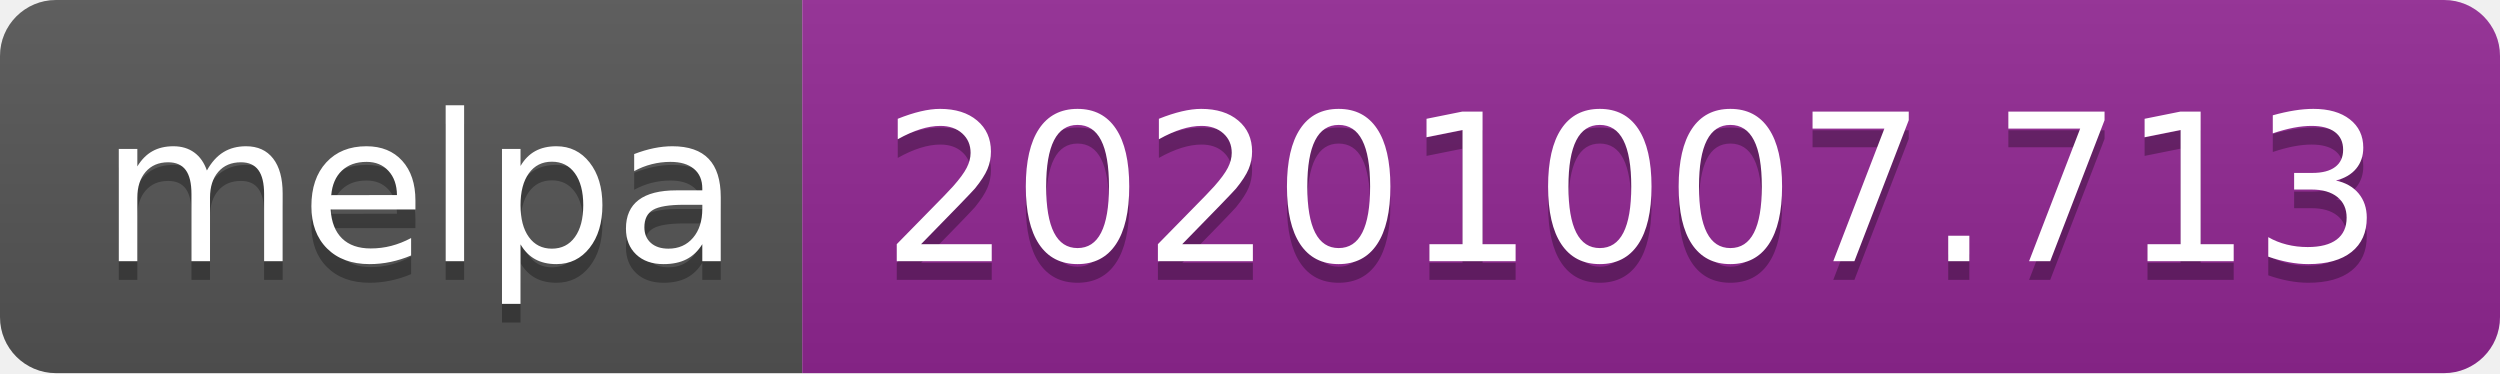
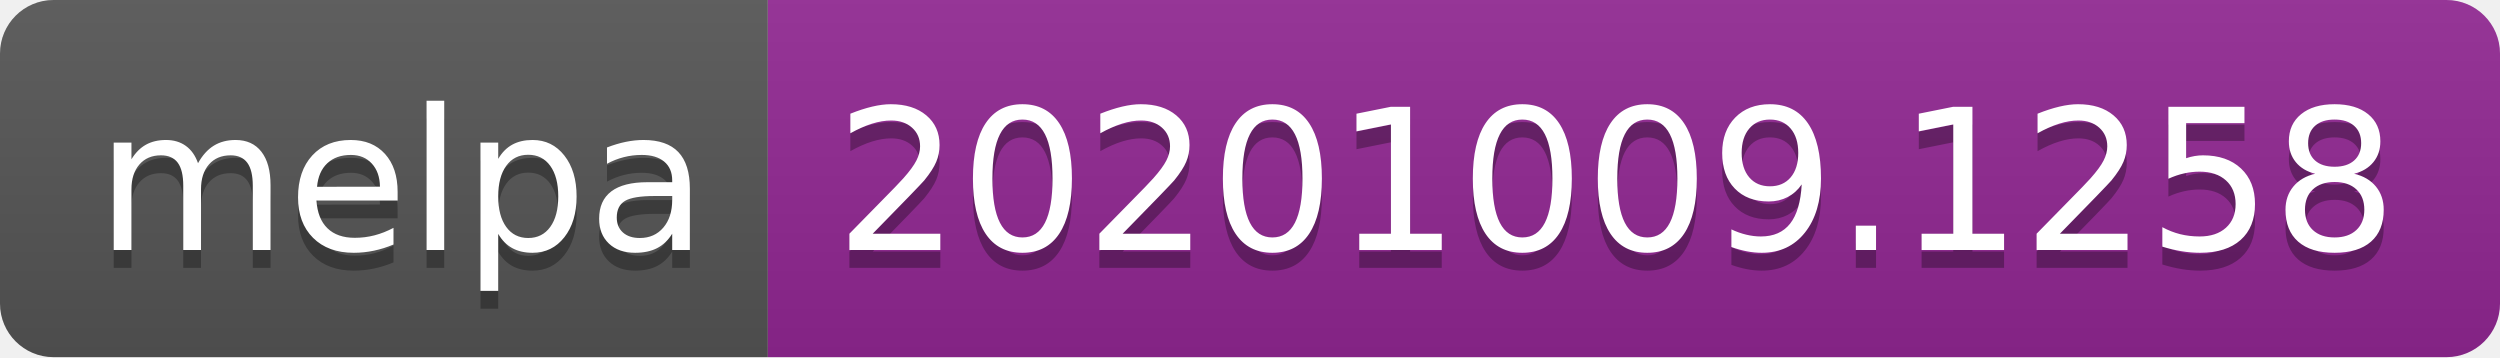
- <svg xmlns="http://www.w3.org/2000/svg" width="134" height="20" role="img" aria-label="melpa: 20201007.713">
+ <svg xmlns="http://www.w3.org/2000/svg" width="140" height="20" role="img" aria-label="melpa: 20201009.1258">
  <linearGradient id="s" x2="0" y2="100%">
    <stop offset="0" stop-color="#bbb" stop-opacity=".1" />
    <stop offset="1" stop-opacity=".1" />
  </linearGradient>
  <clipPath id="r">
-     <rect width="134" height="20" rx="3" fill="#fff" />
+     <rect width="140" height="20" rx="3" fill="#fff" />
  </clipPath>
  <g clip-path="url(#r)">
    <rect width="43" height="20" fill="#555" />
-     <rect x="43" width="91" height="20" fill="#922793" />
-     <rect width="134" height="20" fill="url(#s)" />
+     <rect x="43" width="97" height="20" fill="#922793" />
+     <rect width="140" height="20" fill="url(#s)" />
  </g>
  <g fill="#fff" text-anchor="middle" font-family="Verdana,Geneva,DejaVu Sans,sans-serif" text-rendering="geometricPrecision" font-size="110">
    <text aria-hidden="true" x="225" y="150" fill="#010101" fill-opacity=".3" transform="scale(.1)" textLength="330">melpa</text>
    <text x="225" y="140" transform="scale(.1)" fill="#fff" textLength="330">melpa</text>
-     <text aria-hidden="true" x="875" y="150" fill="#010101" fill-opacity=".3" transform="scale(.1)" textLength="810">20201007.713</text>
-     <text x="875" y="140" transform="scale(.1)" fill="#fff" textLength="810">20201007.713</text>
+     <text aria-hidden="true" x="905" y="150" fill="#010101" fill-opacity=".3" transform="scale(.1)" textLength="870">20201009.1258</text>
+     <text x="905" y="140" transform="scale(.1)" fill="#fff" textLength="870">20201009.1258</text>
  </g>
</svg>
